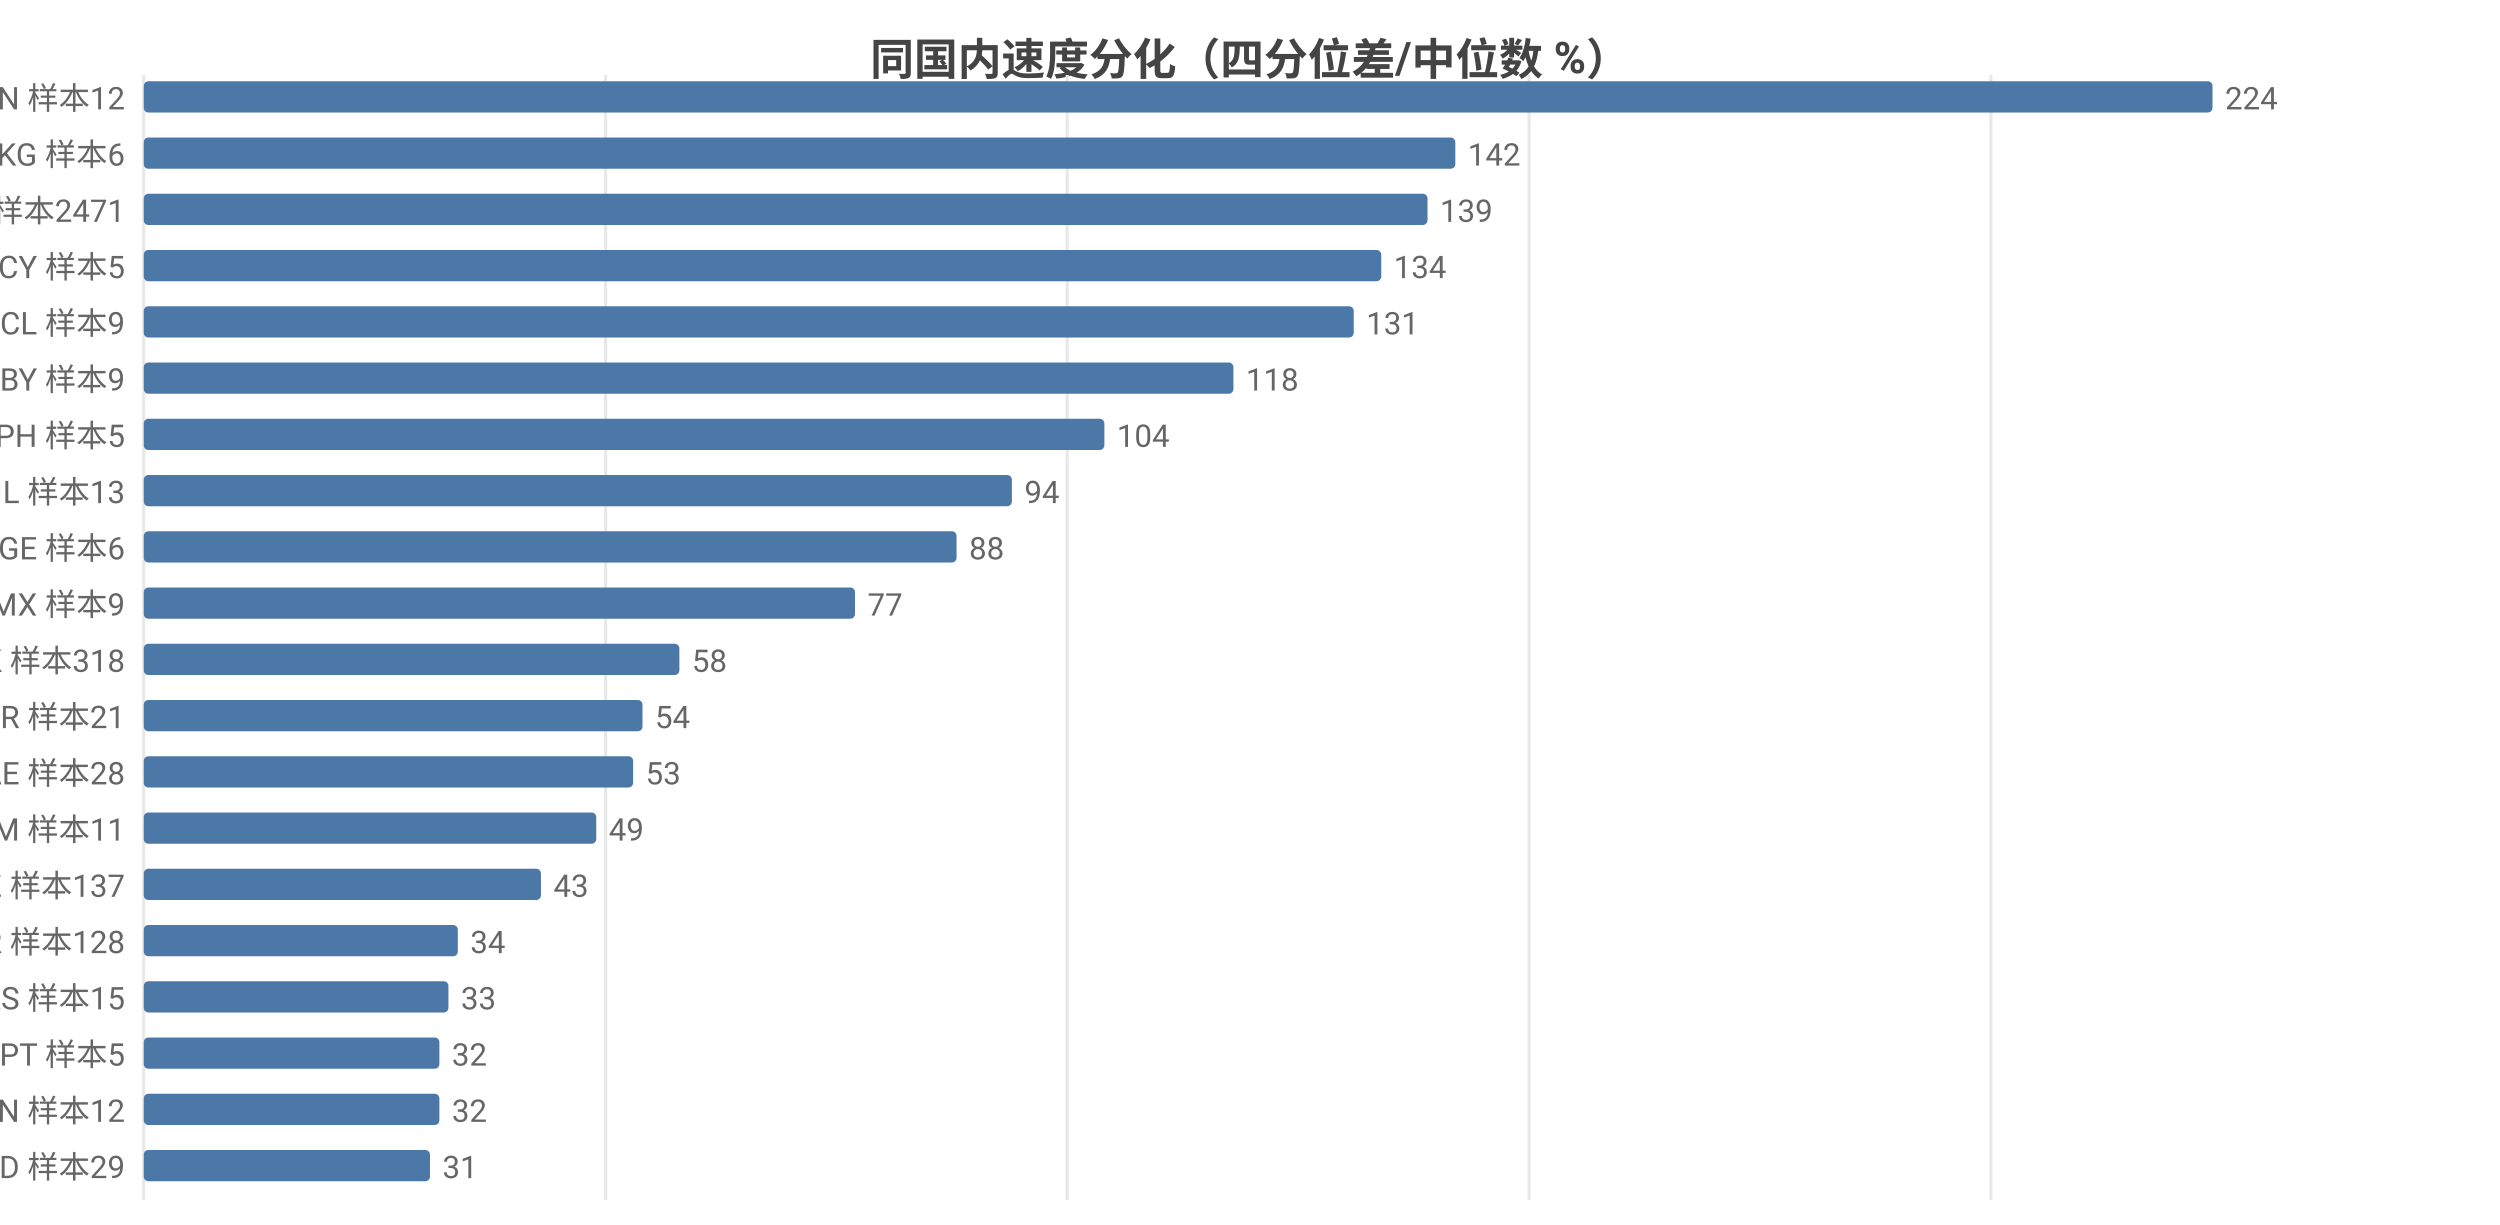
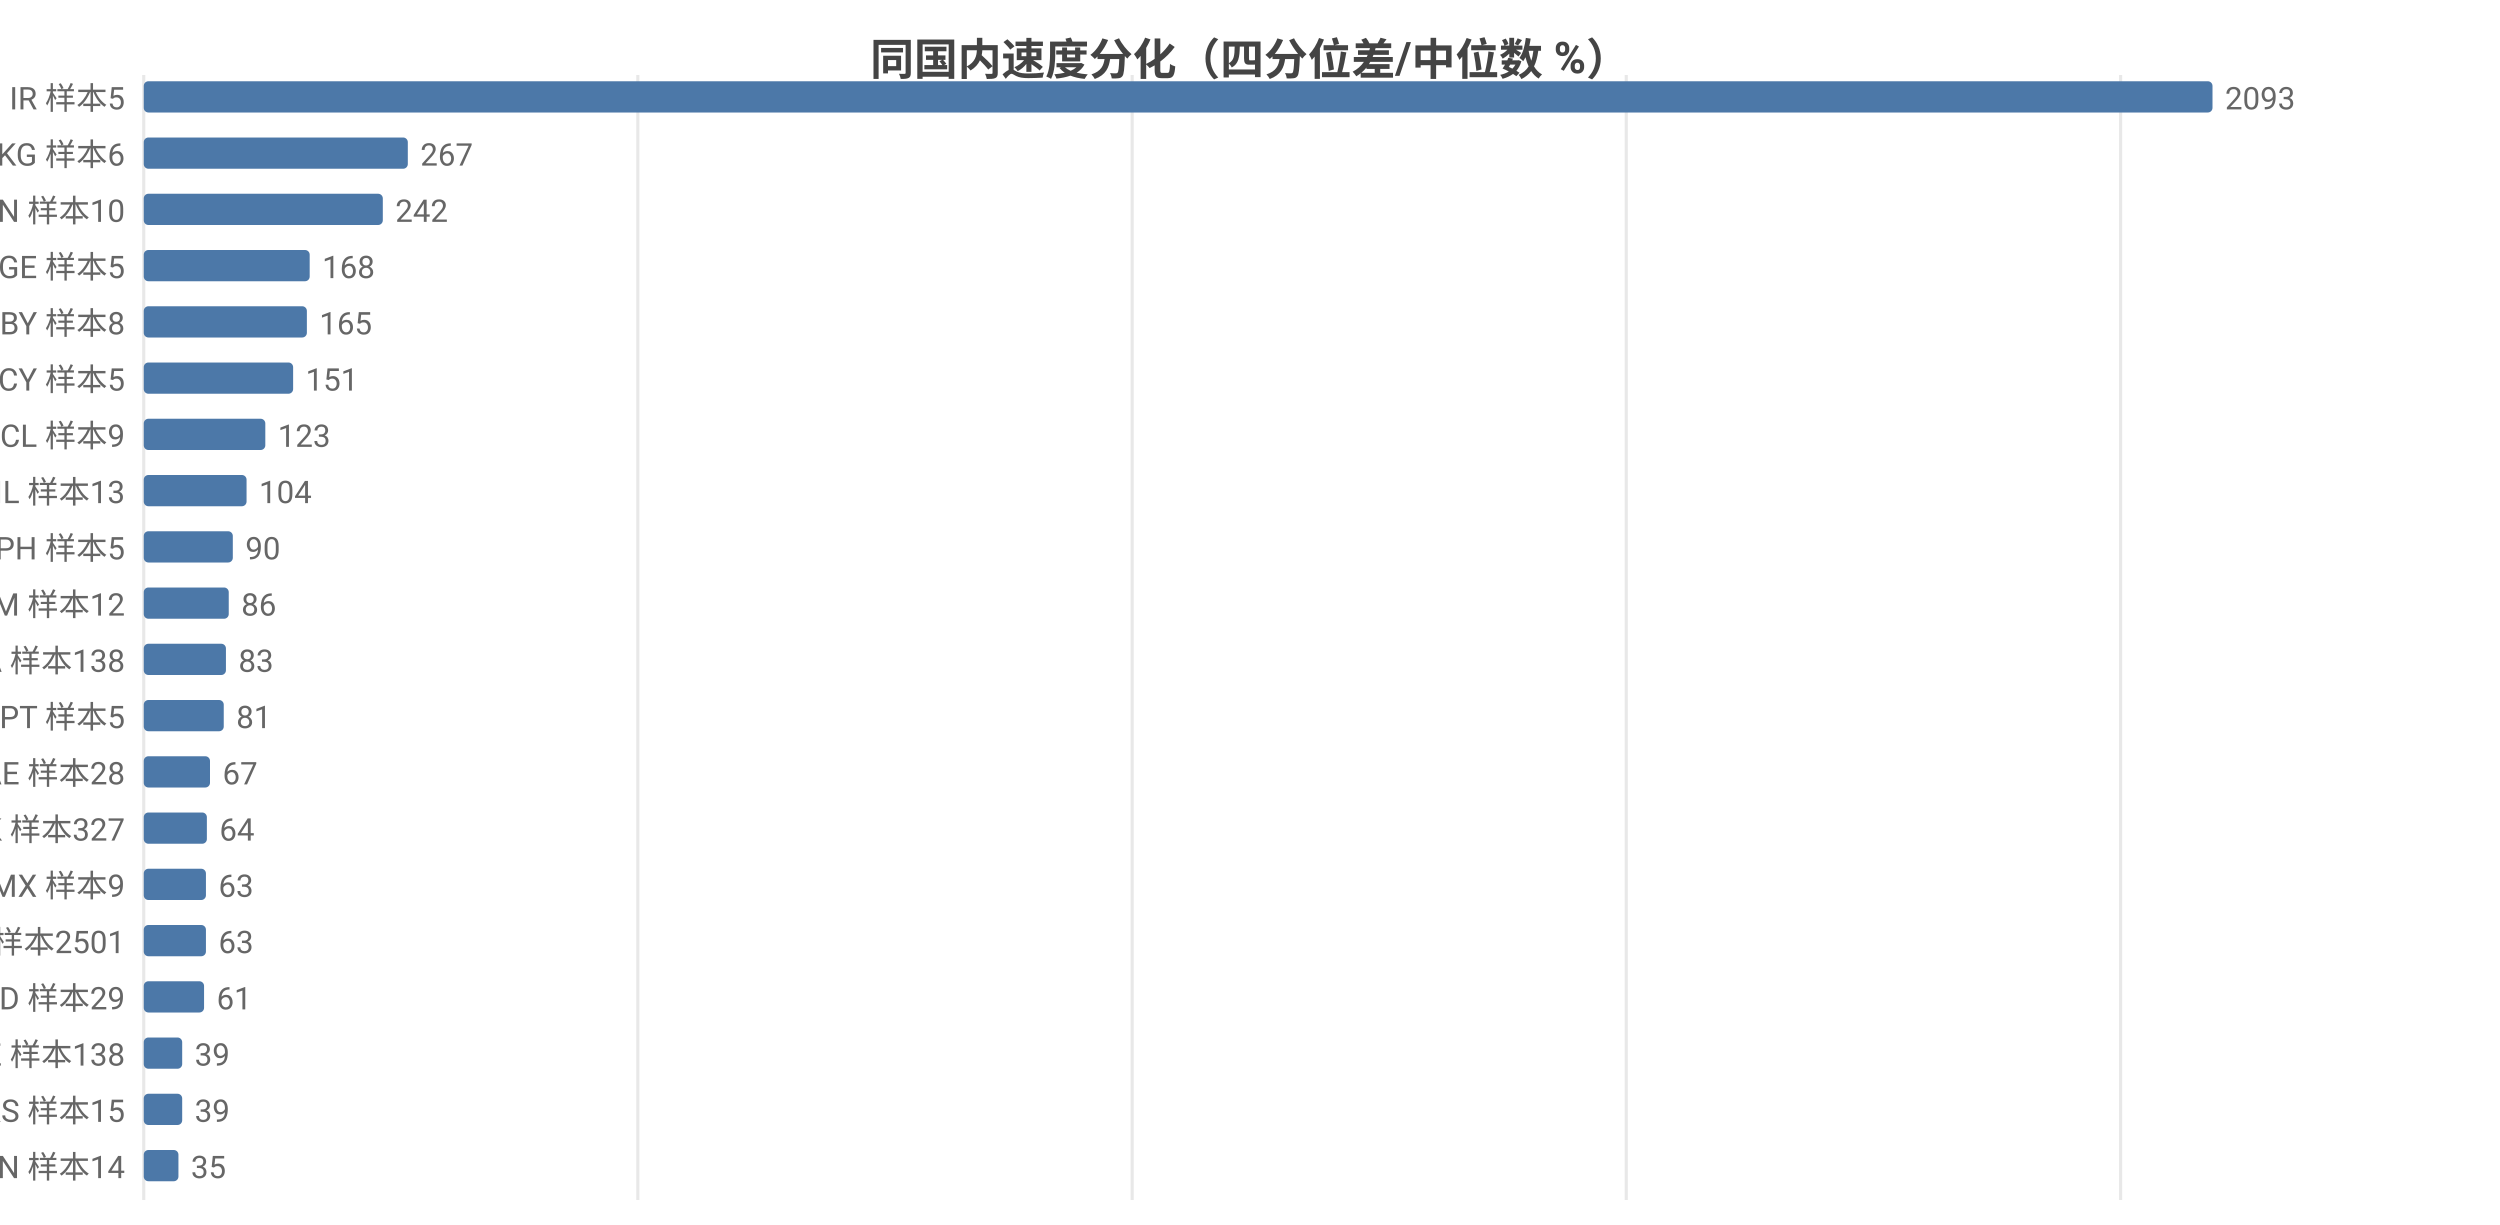
<svg xmlns="http://www.w3.org/2000/svg" width="800" height="392" viewBox="0 0 800 392">
  <rect width="800" height="392" fill="#ffffff" />
  <style>text{font-family:system-ui,-apple-system,'Segoe UI',Roboto,'PingFang SC','Microsoft YaHei','Noto Sans CJK SC',sans-serif}.g{stroke:#e8e8e8;stroke-width:1}.a{stroke:#999;stroke-width:1}.t{font-size:10px;fill:#666}.m{font-size:10px;text-anchor:middle;fill:#666}.e{font-size:10px;text-anchor:end;fill:#666}.l{font-size:11px;fill:#333}.tt{font-size:14px;font-weight:600;text-anchor:middle;fill:#444}.em{font-size:13px;text-anchor:middle;fill:#999}</style>
  <text class="tt" x="400.0" y="24">同国内速度分化（四分位差/中位数 %）</text>
  <line class="g" x1="46" y1="24" x2="46" y2="384" />
-   <line class="g" x1="193.8" y1="24" x2="193.8" y2="384" />
-   <line class="g" x1="341.5" y1="24" x2="341.5" y2="384" />
-   <line class="g" x1="489.3" y1="24" x2="489.3" y2="384" />
-   <line class="g" x1="637.1" y1="24" x2="637.1" y2="384" />
-   <text class="e" x="40" y="35">CN 样本12</text>
+   <line class="g" x1="204.1" y1="24" x2="204.1" y2="384" />
+   <line class="g" x1="362.3" y1="24" x2="362.3" y2="384" />
+   <line class="g" x1="520.4" y1="24" x2="520.4" y2="384" />
+   <line class="g" x1="678.6" y1="24" x2="678.6" y2="384" />
+   <text class="e" x="40" y="35">IR 样本5</text>
  <rect x="46" y="26" width="662" height="10" fill="#4c78a8" rx="1.5" />
-   <text class="t" x="712" y="35">224</text>
+   <text class="t" x="712" y="35">2093</text>
  <text class="e" x="40" y="53">KG 样本6</text>
-   <rect x="46" y="44" width="419.7" height="10" fill="#4c78a8" rx="1.5" />
-   <text class="t" x="469.7" y="53">142</text>
-   <text class="e" x="40" y="71">US 样本2471</text>
-   <rect x="46" y="62" width="410.8" height="10" fill="#4c78a8" rx="1.5" />
-   <text class="t" x="460.8" y="71">139</text>
-   <text class="e" x="40" y="89">CY 样本5</text>
-   <rect x="46" y="80" width="396.0" height="10" fill="#4c78a8" rx="1.5" />
-   <text class="t" x="446.0" y="89">134</text>
-   <text class="e" x="40" y="107">CL 样本9</text>
-   <rect x="46" y="98" width="387.2" height="10" fill="#4c78a8" rx="1.5" />
-   <text class="t" x="437.2" y="107">131</text>
-   <text class="e" x="40" y="125">BY 样本9</text>
-   <rect x="46" y="116" width="348.7" height="10" fill="#4c78a8" rx="1.5" />
-   <text class="t" x="398.7" y="125">118</text>
-   <text class="e" x="40" y="143">PH 样本5</text>
-   <rect x="46" y="134" width="307.4" height="10" fill="#4c78a8" rx="1.5" />
-   <text class="t" x="357.4" y="143">104</text>
+   <rect x="46" y="44" width="84.5" height="10" fill="#4c78a8" rx="1.5" />
+   <text class="t" x="134.5" y="53">267</text>
+   <text class="e" x="40" y="71">CN 样本10</text>
+   <rect x="46" y="62" width="76.5" height="10" fill="#4c78a8" rx="1.5" />
+   <text class="t" x="126.5" y="71">242</text>
+   <text class="e" x="40" y="89">GE 样本5</text>
+   <rect x="46" y="80" width="53.1" height="10" fill="#4c78a8" rx="1.5" />
+   <text class="t" x="103.1" y="89">168</text>
+   <text class="e" x="40" y="107">BY 样本8</text>
+   <rect x="46" y="98" width="52.2" height="10" fill="#4c78a8" rx="1.5" />
+   <text class="t" x="102.2" y="107">165</text>
+   <text class="e" x="40" y="125">CY 样本5</text>
+   <rect x="46" y="116" width="47.8" height="10" fill="#4c78a8" rx="1.5" />
+   <text class="t" x="97.8" y="125">151</text>
+   <text class="e" x="40" y="143">CL 样本9</text>
+   <rect x="46" y="134" width="38.9" height="10" fill="#4c78a8" rx="1.5" />
+   <text class="t" x="88.9" y="143">123</text>
  <text class="e" x="40" y="161">IL 样本13</text>
-   <rect x="46" y="152" width="277.8" height="10" fill="#4c78a8" rx="1.5" />
-   <text class="t" x="327.8" y="161">94</text>
-   <text class="e" x="40" y="179">GE 样本6</text>
-   <rect x="46" y="170" width="260.1" height="10" fill="#4c78a8" rx="1.5" />
-   <text class="t" x="310.1" y="179">88</text>
-   <text class="e" x="40" y="197">MX 样本9</text>
-   <rect x="46" y="188" width="227.6" height="10" fill="#4c78a8" rx="1.5" />
-   <text class="t" x="277.6" y="197">77</text>
-   <text class="e" x="40" y="215">HK 样本318</text>
-   <rect x="46" y="206" width="171.4" height="10" fill="#4c78a8" rx="1.5" />
-   <text class="t" x="221.4" y="215">58</text>
-   <text class="e" x="40" y="233">BR 样本21</text>
-   <rect x="46" y="224" width="159.6" height="10" fill="#4c78a8" rx="1.5" />
-   <text class="t" x="209.6" y="233">54</text>
+   <rect x="46" y="152" width="32.9" height="10" fill="#4c78a8" rx="1.5" />
+   <text class="t" x="82.9" y="161">104</text>
+   <text class="e" x="40" y="179">PH 样本5</text>
+   <rect x="46" y="170" width="28.5" height="10" fill="#4c78a8" rx="1.5" />
+   <text class="t" x="78.5" y="179">90</text>
+   <text class="e" x="40" y="197">AM 样本12</text>
+   <rect x="46" y="188" width="27.2" height="10" fill="#4c78a8" rx="1.5" />
+   <text class="t" x="77.2" y="197">86</text>
+   <text class="e" x="40" y="215">CA 样本138</text>
+   <rect x="46" y="206" width="26.3" height="10" fill="#4c78a8" rx="1.5" />
+   <text class="t" x="76.3" y="215">83</text>
+   <text class="e" x="40" y="233">PT 样本5</text>
+   <rect x="46" y="224" width="25.6" height="10" fill="#4c78a8" rx="1.5" />
+   <text class="t" x="75.6" y="233">81</text>
  <text class="e" x="40" y="251">AE 样本28</text>
-   <rect x="46" y="242" width="156.6" height="10" fill="#4c78a8" rx="1.5" />
-   <text class="t" x="206.6" y="251">53</text>
-   <text class="e" x="40" y="269">AM 样本11</text>
-   <rect x="46" y="260" width="144.8" height="10" fill="#4c78a8" rx="1.5" />
-   <text class="t" x="194.8" y="269">49</text>
-   <text class="e" x="40" y="287">KZ 样本137</text>
-   <rect x="46" y="278" width="127.1" height="10" fill="#4c78a8" rx="1.5" />
-   <text class="t" x="177.1" y="287">43</text>
-   <text class="e" x="40" y="305">KR 样本128</text>
-   <rect x="46" y="296" width="100.5" height="10" fill="#4c78a8" rx="1.5" />
-   <text class="t" x="150.5" y="305">34</text>
-   <text class="e" x="40" y="323">RS 样本15</text>
-   <rect x="46" y="314" width="97.5" height="10" fill="#4c78a8" rx="1.5" />
-   <text class="t" x="147.5" y="323">33</text>
-   <text class="e" x="40" y="341">PT 样本5</text>
-   <rect x="46" y="332" width="94.6" height="10" fill="#4c78a8" rx="1.5" />
-   <text class="t" x="144.6" y="341">32</text>
-   <text class="e" x="40" y="359">VN 样本12</text>
-   <rect x="46" y="350" width="94.6" height="10" fill="#4c78a8" rx="1.5" />
-   <text class="t" x="144.6" y="359">32</text>
-   <text class="e" x="40" y="377">MD 样本29</text>
-   <rect x="46" y="368" width="91.6" height="10" fill="#4c78a8" rx="1.5" />
-   <text class="t" x="141.6" y="377">31</text>
+   <rect x="46" y="242" width="21.2" height="10" fill="#4c78a8" rx="1.5" />
+   <text class="t" x="71.2" y="251">67</text>
+   <text class="e" x="40" y="269">HK 样本327</text>
+   <rect x="46" y="260" width="20.2" height="10" fill="#4c78a8" rx="1.5" />
+   <text class="t" x="70.2" y="269">64</text>
+   <text class="e" x="40" y="287">MX 样本9</text>
+   <rect x="46" y="278" width="19.9" height="10" fill="#4c78a8" rx="1.5" />
+   <text class="t" x="69.9" y="287">63</text>
+   <text class="e" x="40" y="305">US 样本2501</text>
+   <rect x="46" y="296" width="19.9" height="10" fill="#4c78a8" rx="1.5" />
+   <text class="t" x="69.9" y="305">63</text>
+   <text class="e" x="40" y="323">MD 样本29</text>
+   <rect x="46" y="314" width="19.3" height="10" fill="#4c78a8" rx="1.5" />
+   <text class="t" x="69.3" y="323">61</text>
+   <text class="e" x="40" y="341">KZ 样本138</text>
+   <rect x="46" y="332" width="12.3" height="10" fill="#4c78a8" rx="1.5" />
+   <text class="t" x="62.3" y="341">39</text>
+   <text class="e" x="40" y="359">RS 样本15</text>
+   <rect x="46" y="350" width="12.3" height="10" fill="#4c78a8" rx="1.5" />
+   <text class="t" x="62.3" y="359">39</text>
+   <text class="e" x="40" y="377">VN 样本14</text>
+   <rect x="46" y="368" width="11.1" height="10" fill="#4c78a8" rx="1.5" />
+   <text class="t" x="61.1" y="377">35</text>
</svg>
